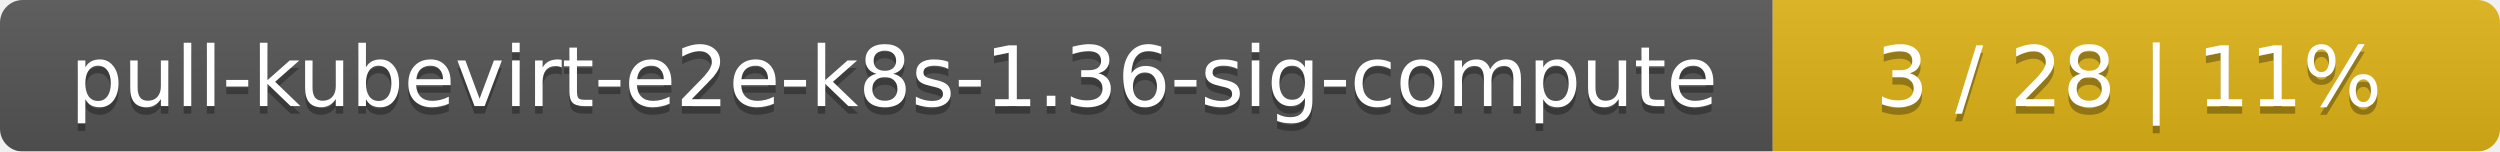
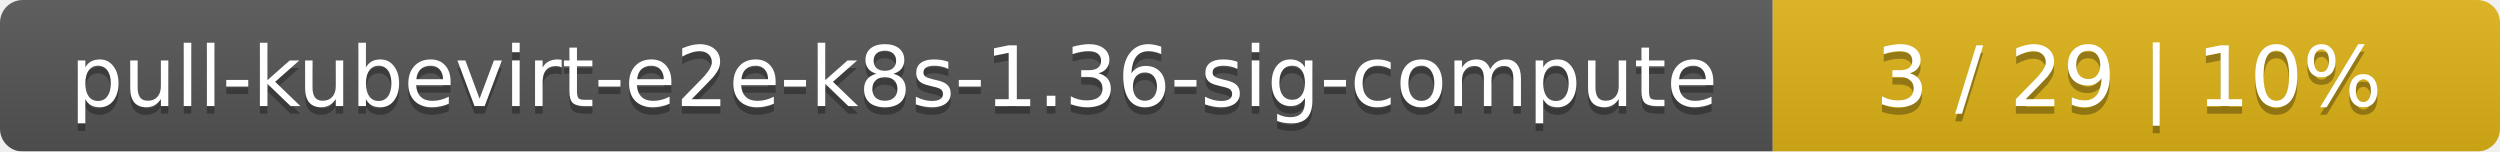
<svg xmlns="http://www.w3.org/2000/svg" width="330" height="20">
  <linearGradient id="smooth" x2="0" y2="100%">
    <stop offset="0" stop-color="#bbb" stop-opacity=".1" />
    <stop offset="1" stop-opacity=".1" />
  </linearGradient>
  <mask id="round">
    <rect width="330" height="20" rx="3" fill="#fff" />
  </mask>
  <g mask="url(#round)">
    <rect width="234" height="20" fill="#555" />
    <rect x="234" width="96" height="20" fill="#dfb317" />
    <rect width="330" height="20" fill="url(#smooth)" />
  </g>
  <g fill="#fff" text-anchor="middle" font-family="DejaVu Sans,Verdana,Geneva,sans-serif" font-size="11">
    <text x="118" y="15" fill="#010101" fill-opacity=".3">pull-kubevirt-e2e-k8s-1.36-sig-compute</text>
    <text x="118" y="14">pull-kubevirt-e2e-k8s-1.36-sig-compute</text>
-     <text x="281" y="15" fill="#010101" fill-opacity=".3">3 / 28    |    11%</text>
-     <text x="281" y="14">3 / 28    |    11%</text>
+     <text x="281" y="15" fill="#010101" fill-opacity=".3">3 / 29    |    10%</text>
+     <text x="281" y="14">3 / 29    |    10%</text>
  </g>
</svg>
